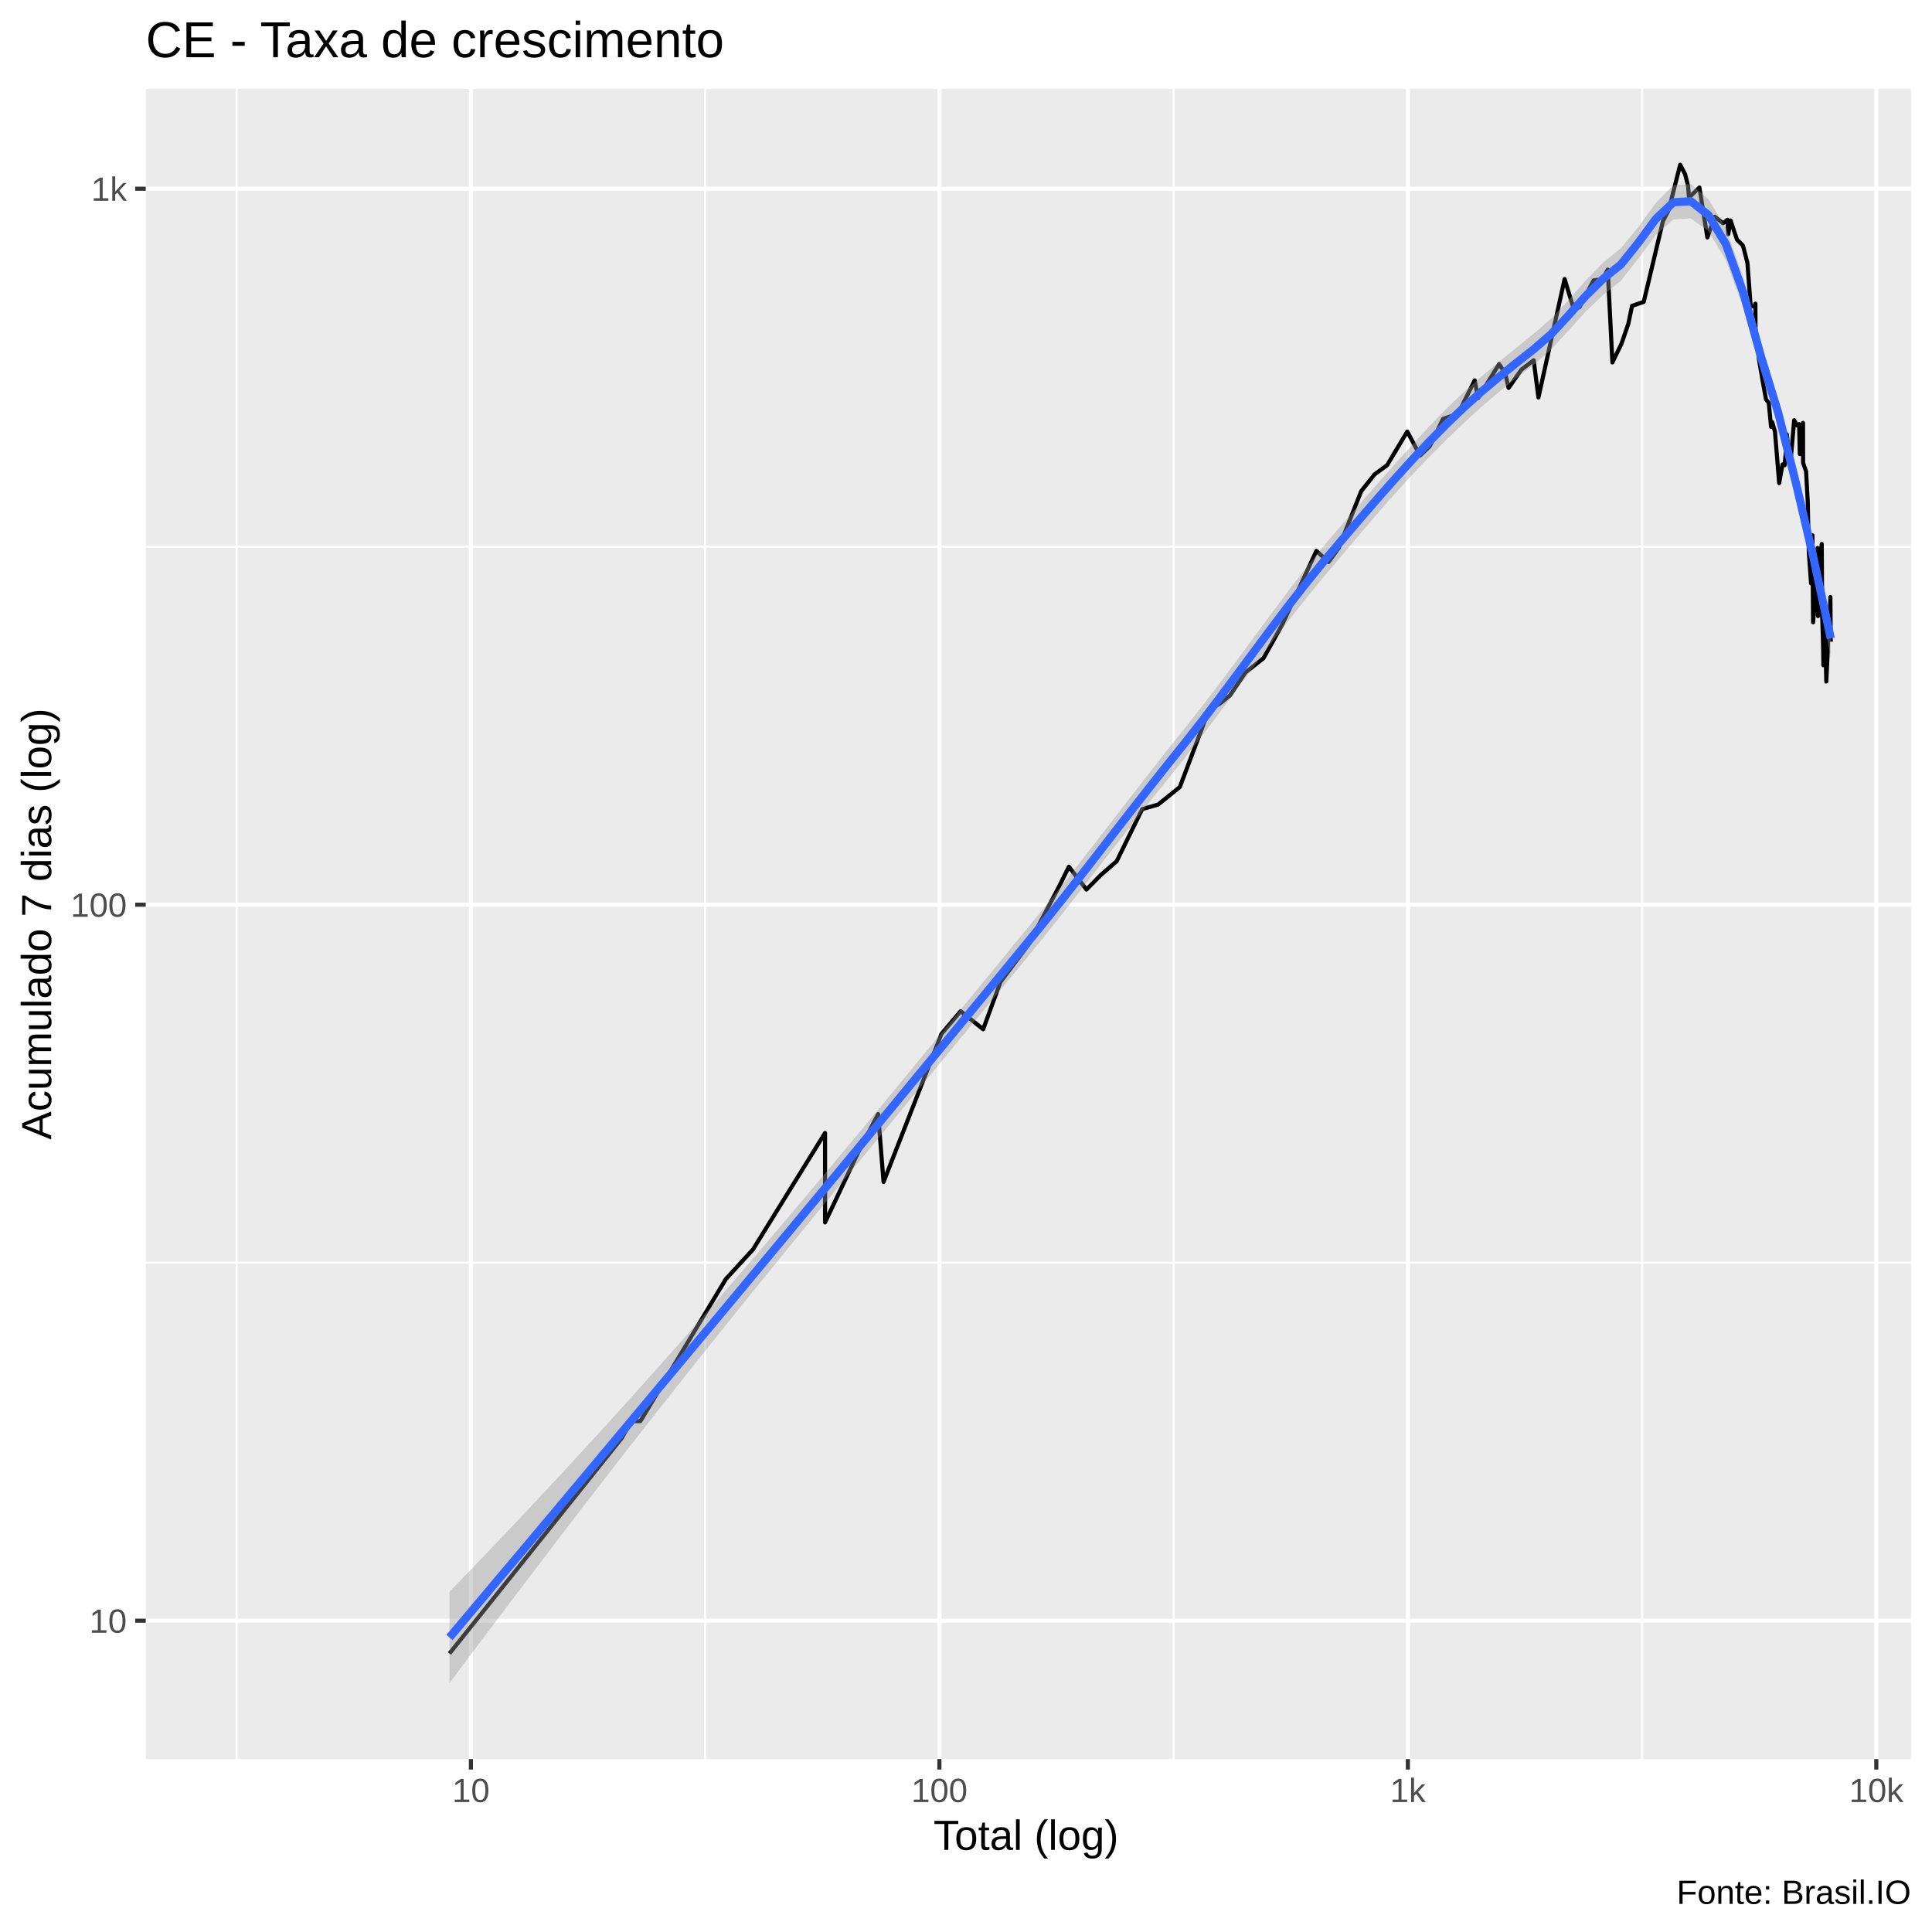
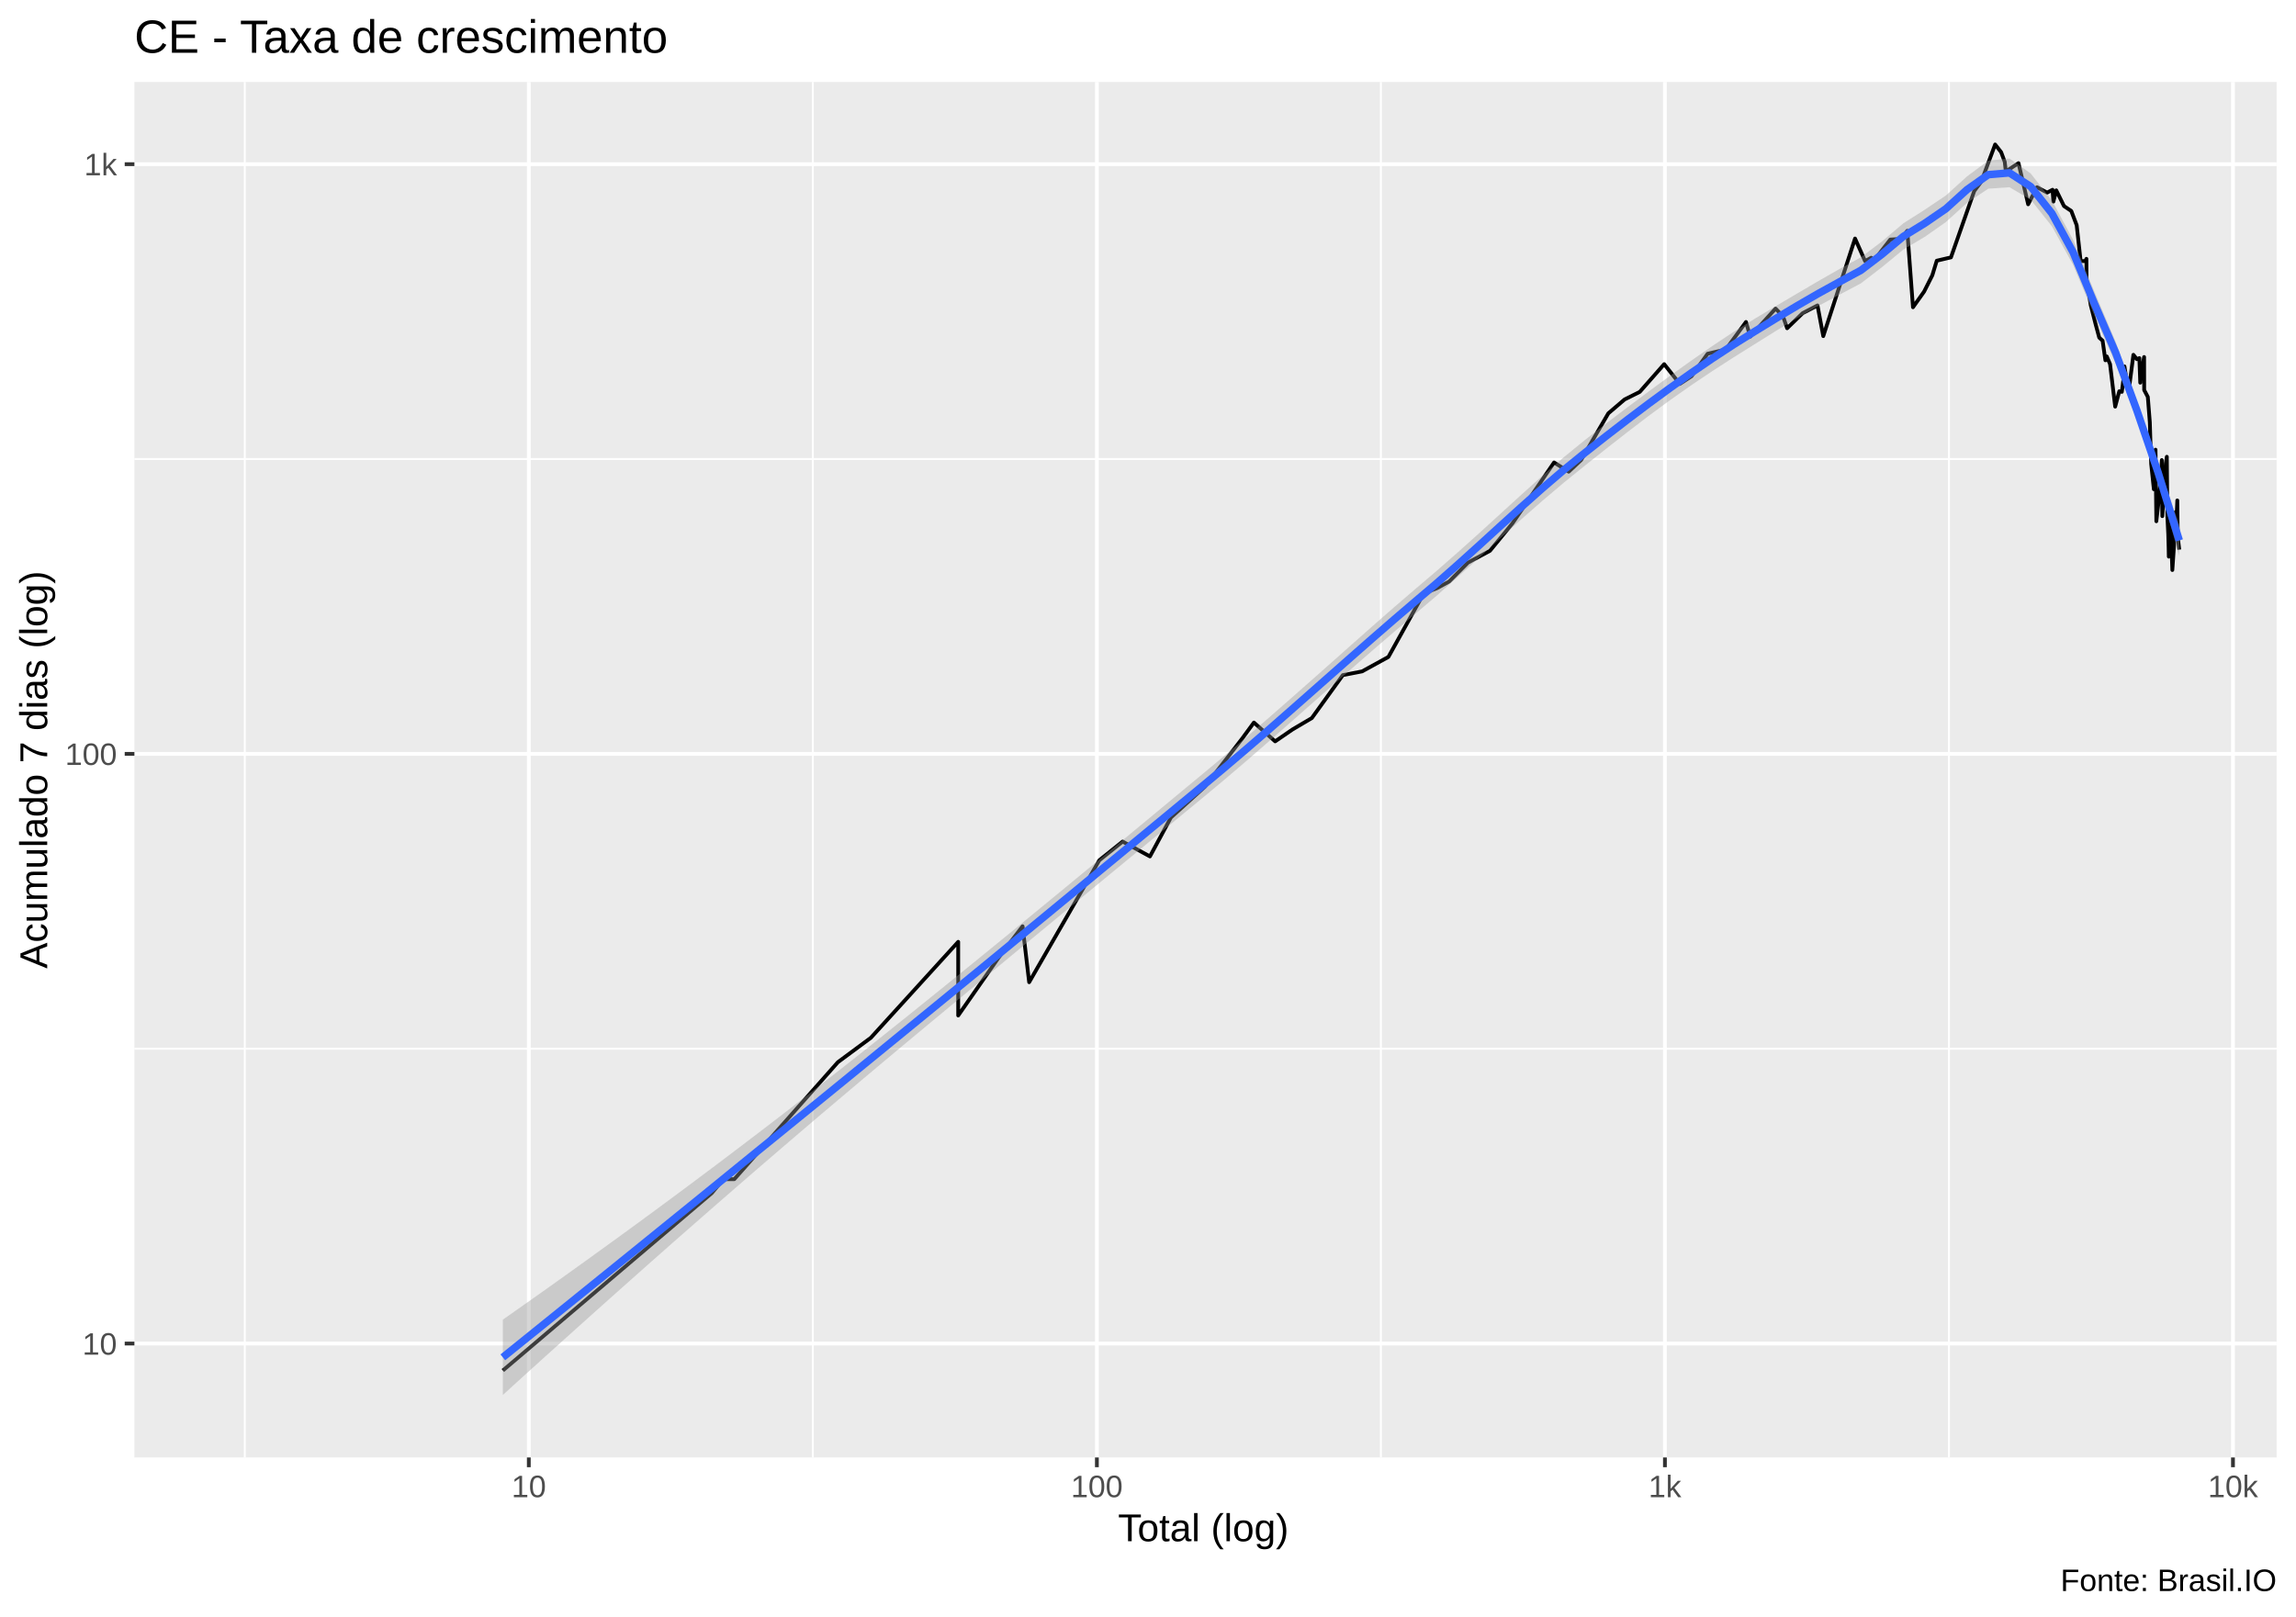
- <svg xmlns="http://www.w3.org/2000/svg" viewBox="0 0 504.00 504.00">
+ <svg xmlns="http://www.w3.org/2000/svg" viewBox="0 0 649.50 457.50">
  <defs>
    <style type="text/css">
    line, polyline, polygon, path, rect, circle {
      fill: none;
      stroke: #000000;
      stroke-linecap: round;
      stroke-linejoin: round;
      stroke-miterlimit: 10.00;
    }
  </style>
  </defs>
  <rect width="100%" height="100%" style="stroke: none; fill: #FFFFFF;" />
-   <rect x="-0" y="0.00" width="504.00" height="504.00" style="stroke-width: 1.07; stroke: #FFFFFF; fill: #FFFFFF;" />
+   <rect x="0.00" y="0" width="649.50" height="457.50" style="stroke-width: 1.07; stroke: #FFFFFF; fill: #FFFFFF;" />
  <defs>
-     <clipPath id="cpMzguMDJ8NDk4LjUyfDQ1OC44OHwyMy4xOQ==">
-       <rect x="38.02" y="23.19" width="460.50" height="435.69" />
+     <clipPath id="cpMzguMDJ8NjQ0LjAyfDQxMi4zOHwyMy4xOQ==">
+       <rect x="38.02" y="23.19" width="606.00" height="389.19" />
    </clipPath>
  </defs>
-   <rect x="38.02" y="23.19" width="460.50" height="435.69" style="stroke-width: 1.07; stroke: none; fill: #EBEBEB;" clip-path="url(#cpMzguMDJ8NDk4LjUyfDQ1OC44OHwyMy4xOQ==)" />
-   <polyline points="38.02,329.40 498.52,329.40 " style="stroke-width: 0.53; stroke: #FFFFFF; stroke-linecap: butt;" clip-path="url(#cpMzguMDJ8NDk4LjUyfDQ1OC44OHwyMy4xOQ==)" />
-   <polyline points="38.02,142.62 498.52,142.62 " style="stroke-width: 0.53; stroke: #FFFFFF; stroke-linecap: butt;" clip-path="url(#cpMzguMDJ8NDk4LjUyfDQ1OC44OHwyMy4xOQ==)" />
-   <polyline points="61.75,458.88 61.75,23.19 " style="stroke-width: 0.53; stroke: #FFFFFF; stroke-linecap: butt;" clip-path="url(#cpMzguMDJ8NDk4LjUyfDQ1OC44OHwyMy4xOQ==)" />
-   <polyline points="183.96,458.88 183.96,23.19 " style="stroke-width: 0.53; stroke: #FFFFFF; stroke-linecap: butt;" clip-path="url(#cpMzguMDJ8NDk4LjUyfDQ1OC44OHwyMy4xOQ==)" />
-   <polyline points="306.16,458.88 306.16,23.19 " style="stroke-width: 0.53; stroke: #FFFFFF; stroke-linecap: butt;" clip-path="url(#cpMzguMDJ8NDk4LjUyfDQ1OC44OHwyMy4xOQ==)" />
-   <polyline points="428.37,458.88 428.37,23.19 " style="stroke-width: 0.53; stroke: #FFFFFF; stroke-linecap: butt;" clip-path="url(#cpMzguMDJ8NDk4LjUyfDQ1OC44OHwyMy4xOQ==)" />
-   <polyline points="38.02,422.79 498.52,422.79 " style="stroke-width: 1.07; stroke: #FFFFFF; stroke-linecap: butt;" clip-path="url(#cpMzguMDJ8NDk4LjUyfDQ1OC44OHwyMy4xOQ==)" />
-   <polyline points="38.02,236.01 498.52,236.01 " style="stroke-width: 1.07; stroke: #FFFFFF; stroke-linecap: butt;" clip-path="url(#cpMzguMDJ8NDk4LjUyfDQ1OC44OHwyMy4xOQ==)" />
-   <polyline points="38.02,49.23 498.52,49.23 " style="stroke-width: 1.07; stroke: #FFFFFF; stroke-linecap: butt;" clip-path="url(#cpMzguMDJ8NDk4LjUyfDQ1OC44OHwyMy4xOQ==)" />
-   <polyline points="122.85,458.88 122.85,23.19 " style="stroke-width: 1.07; stroke: #FFFFFF; stroke-linecap: butt;" clip-path="url(#cpMzguMDJ8NDk4LjUyfDQ1OC44OHwyMy4xOQ==)" />
-   <polyline points="245.06,458.88 245.06,23.19 " style="stroke-width: 1.07; stroke: #FFFFFF; stroke-linecap: butt;" clip-path="url(#cpMzguMDJ8NDk4LjUyfDQ1OC44OHwyMy4xOQ==)" />
-   <polyline points="367.27,458.88 367.27,23.19 " style="stroke-width: 1.07; stroke: #FFFFFF; stroke-linecap: butt;" clip-path="url(#cpMzguMDJ8NDk4LjUyfDQ1OC44OHwyMy4xOQ==)" />
-   <polyline points="489.47,458.88 489.47,23.19 " style="stroke-width: 1.07; stroke: #FFFFFF; stroke-linecap: butt;" clip-path="url(#cpMzguMDJ8NDk4LjUyfDQ1OC44OHwyMy4xOQ==)" />
-   <polyline points="117.26,431.34 162.23,375.11 164.70,370.73 167.06,370.73 189.34,333.68 189.34,333.68 196.43,325.94 215.23,295.55 215.23,318.89 223.80,300.79 229.08,290.63 230.49,308.34 245.59,269.72 250.60,263.79 256.48,268.50 260.99,256.17 268.32,246.38 276.26,231.29 278.84,226.10 283.42,232.05 287.15,228.28 291.30,224.68 297.97,211.07 302.11,209.89 307.78,205.31 315.35,185.24 318.24,183.52 320.84,181.43 324.89,175.44 329.62,171.69 334.46,162.99 343.41,143.71 346.56,146.63 349.24,142.94 355.09,128.15 358.58,123.76 361.85,121.36 367.11,112.58 370.46,118.83 373.00,116.38 376.45,109.28 380.37,107.93 384.70,99.22 385.61,103.85 391.07,94.97 392.67,97.43 393.55,101.19 396.91,96.41 400.09,93.98 401.33,103.69 408.16,72.79 410.33,79.92 411.66,78.86 412.02,80.16 415.75,73.11 418.04,72.89 419.41,70.33 420.63,94.55 423.02,89.60 424.79,84.43 425.75,79.80 428.80,78.75 433.81,57.69 435.32,54.77 438.30,42.99 439.59,45.43 440.37,48.51 440.60,51.54 443.33,48.91 445.40,61.94 447.32,56.53 449.49,58.23 450.65,57.33 450.84,61.09 451.45,57.51 453.12,62.51 454.68,64.05 455.85,68.56 456.70,79.92 457.71,79.92 457.93,79.22 457.96,85.69 458.87,93.84 459.90,99.82 460.70,104.17 461.42,105.14 462.02,111.35 462.25,111.00 462.32,110.13 463.03,112.58 463.64,119.99 464.13,126.03 465.01,121.16 465.56,121.36 466.11,115.09 466.12,113.29 466.64,118.07 467.12,120.18 468.04,109.62 468.80,111.00 469.33,110.65 469.52,118.45 469.54,117.69 470.35,110.31 470.37,120.77 471.15,122.95 471.59,130.99 471.79,140.65 471.87,143.97 471.88,144.24 472.45,152.20 472.81,139.66 472.98,162.34 473.57,154.84 473.89,149.65 474.06,146.36 474.16,142.94 474.27,160.72 475.02,143.97 475.24,141.91 475.35,160.72 475.54,166.36 475.63,170.59 475.67,173.54 476.02,161.04 476.43,177.78 476.78,170.23 477.10,159.45 477.27,160.40 477.32,161.69 477.49,155.74 477.59,167.40 " style="stroke-width: 1.07; stroke-linecap: butt;" clip-path="url(#cpMzguMDJ8NDk4LjUyfDQ1OC44OHwyMy4xOQ==)" />
-   <polygon points="117.26,415.24 121.82,410.52 126.38,405.77 130.94,400.98 135.51,396.17 140.07,391.31 144.63,386.43 149.19,381.51 153.75,376.55 158.31,371.56 162.87,366.53 167.43,361.46 171.99,356.35 176.56,351.21 181.12,346.02 185.68,340.80 190.24,335.54 194.80,330.24 199.36,324.90 203.92,319.53 208.48,314.14 213.04,308.71 217.61,303.27 222.17,297.80 226.73,292.31 231.29,286.81 235.85,281.29 240.41,275.76 244.97,270.22 249.53,264.67 254.09,259.11 258.66,253.55 263.22,247.98 267.78,242.42 272.34,236.82 276.90,231.11 281.46,225.32 286.02,219.46 290.58,213.56 295.14,207.65 299.71,201.78 304.27,195.97 308.83,190.28 313.39,184.49 317.95,178.53 322.51,172.45 327.07,166.29 331.63,160.12 336.19,154.02 340.76,148.10 345.32,142.44 349.88,137.08 354.44,131.80 359.00,126.58 363.56,121.42 368.12,116.35 372.68,111.42 377.24,106.70 381.81,102.31 386.37,98.30 390.93,94.50 395.49,90.76 400.05,87.08 404.61,83.15 409.17,78.29 413.73,73.09 418.29,68.42 422.86,64.71 427.42,59.15 431.98,52.90 436.54,48.30 441.10,47.99 445.66,51.94 450.22,59.51 454.78,72.39 459.34,88.95 463.91,104.30 468.47,122.83 473.03,142.55 477.59,161.62 477.59,171.45 473.03,148.05 468.47,128.91 463.91,111.27 459.34,96.82 454.78,80.36 450.22,67.84 445.66,60.26 441.10,57.00 436.54,57.24 431.98,61.29 427.42,67.41 422.86,73.24 418.29,76.88 413.73,81.20 409.17,86.25 404.61,91.24 400.05,95.21 395.49,98.71 390.93,102.33 386.37,106.22 381.81,110.39 377.24,114.79 372.68,119.37 368.12,124.16 363.56,129.16 359.00,134.36 354.44,139.69 349.88,145.10 345.32,150.49 340.76,156.06 336.19,161.83 331.63,167.79 327.07,173.87 322.51,180.03 317.95,186.17 313.39,192.21 308.83,198.05 304.27,203.71 299.71,209.44 295.14,215.24 290.58,221.10 286.02,226.97 281.46,232.84 276.90,238.66 272.34,244.39 267.78,249.99 263.22,255.52 258.66,261.05 254.09,266.58 249.53,272.12 244.97,277.66 240.41,283.20 235.85,288.75 231.29,294.30 226.73,299.85 222.17,305.40 217.61,310.96 213.04,316.51 208.48,322.08 203.92,327.67 199.36,333.28 194.80,338.91 190.24,344.57 185.68,350.26 181.12,355.98 176.56,361.73 171.99,367.52 167.43,373.33 162.87,379.17 158.31,385.04 153.75,390.94 149.19,396.87 144.63,402.83 140.07,408.81 135.51,414.81 130.94,420.84 126.38,426.90 121.82,432.98 117.26,439.07 " style="stroke-width: 0.00; stroke: none; fill: #999999; fill-opacity: 0.40;" clip-path="url(#cpMzguMDJ8NDk4LjUyfDQ1OC44OHwyMy4xOQ==)" />
-   <polyline points="117.26,415.24 121.82,410.52 126.38,405.77 130.94,400.98 135.51,396.17 140.07,391.31 144.63,386.43 149.19,381.51 153.75,376.55 158.31,371.56 162.87,366.53 167.43,361.46 171.99,356.35 176.56,351.21 181.12,346.02 185.68,340.80 190.24,335.54 194.80,330.24 199.36,324.90 203.92,319.53 208.48,314.14 213.04,308.71 217.61,303.27 222.17,297.80 226.73,292.31 231.29,286.81 235.85,281.29 240.41,275.76 244.97,270.22 249.53,264.67 254.09,259.11 258.66,253.55 263.22,247.98 267.78,242.42 272.34,236.82 276.90,231.11 281.46,225.32 286.02,219.46 290.58,213.56 295.14,207.65 299.71,201.78 304.27,195.97 308.83,190.28 313.39,184.49 317.95,178.53 322.51,172.45 327.07,166.29 331.63,160.12 336.19,154.02 340.76,148.10 345.32,142.44 349.88,137.08 354.44,131.80 359.00,126.58 363.56,121.42 368.12,116.35 372.68,111.42 377.24,106.70 381.81,102.31 386.37,98.30 390.93,94.50 395.49,90.76 400.05,87.08 404.61,83.15 409.17,78.29 413.73,73.09 418.29,68.42 422.86,64.71 427.42,59.15 431.98,52.90 436.54,48.30 441.10,47.99 445.66,51.94 450.22,59.51 454.78,72.39 459.34,88.95 463.91,104.30 468.47,122.83 473.03,142.55 477.59,161.62 " style="stroke-width: 2.13; stroke: none;" clip-path="url(#cpMzguMDJ8NDk4LjUyfDQ1OC44OHwyMy4xOQ==)" />
-   <polyline points="477.59,171.45 473.03,148.05 468.47,128.91 463.91,111.27 459.34,96.82 454.78,80.36 450.22,67.84 445.66,60.26 441.10,57.00 436.54,57.24 431.98,61.29 427.42,67.41 422.86,73.24 418.29,76.88 413.73,81.20 409.17,86.25 404.61,91.24 400.05,95.21 395.49,98.71 390.93,102.33 386.37,106.22 381.81,110.39 377.24,114.79 372.68,119.37 368.12,124.16 363.56,129.16 359.00,134.36 354.44,139.69 349.88,145.10 345.32,150.49 340.76,156.06 336.19,161.83 331.63,167.79 327.07,173.87 322.51,180.03 317.95,186.17 313.39,192.21 308.83,198.05 304.27,203.71 299.71,209.44 295.14,215.24 290.58,221.10 286.02,226.97 281.46,232.84 276.90,238.66 272.34,244.39 267.78,249.99 263.22,255.52 258.66,261.05 254.09,266.58 249.53,272.12 244.97,277.66 240.41,283.20 235.85,288.75 231.29,294.30 226.73,299.85 222.17,305.40 217.61,310.96 213.04,316.51 208.48,322.08 203.92,327.67 199.36,333.28 194.80,338.91 190.24,344.57 185.68,350.26 181.12,355.98 176.56,361.73 171.99,367.52 167.43,373.33 162.87,379.17 158.31,385.04 153.75,390.94 149.19,396.87 144.63,402.83 140.07,408.81 135.51,414.81 130.94,420.84 126.38,426.90 121.82,432.98 117.26,439.07 " style="stroke-width: 2.13; stroke: none;" clip-path="url(#cpMzguMDJ8NDk4LjUyfDQ1OC44OHwyMy4xOQ==)" />
-   <polyline points="117.26,427.16 121.82,421.75 126.38,416.33 130.94,410.91 135.51,405.49 140.07,400.06 144.63,394.63 149.19,389.19 153.75,383.75 158.31,378.30 162.87,372.85 167.43,367.39 171.99,361.94 176.56,356.47 181.12,351.00 185.68,345.53 190.24,340.05 194.80,334.57 199.36,329.09 203.92,323.60 208.48,318.11 213.04,312.61 217.61,307.11 222.17,301.60 226.73,296.08 231.29,290.56 235.85,285.02 240.41,279.48 244.97,273.94 249.53,268.40 254.09,262.85 258.66,257.30 263.22,251.75 267.78,246.20 272.34,240.61 276.90,234.89 281.46,229.08 286.02,223.22 290.58,217.33 295.14,211.45 299.71,205.61 304.27,199.84 308.83,194.16 313.39,188.35 317.95,182.35 322.51,176.24 327.07,170.08 331.63,163.95 336.19,157.93 340.76,152.08 345.32,146.47 349.88,141.09 354.44,135.74 359.00,130.47 363.56,125.29 368.12,120.25 372.68,115.39 377.24,110.74 381.81,106.35 386.37,102.26 390.93,98.42 395.49,94.74 400.05,91.15 404.61,87.20 409.17,82.27 413.73,77.14 418.29,72.65 422.86,68.98 427.42,63.28 431.98,57.09 436.54,52.77 441.10,52.50 445.66,56.10 450.22,63.67 454.78,76.38 459.34,92.89 463.91,107.78 468.47,125.87 473.03,145.30 477.59,166.53 " style="stroke-width: 2.13; stroke: #3366FF; stroke-linecap: butt;" clip-path="url(#cpMzguMDJ8NDk4LjUyfDQ1OC44OHwyMy4xOQ==)" />
+   <rect x="38.02" y="23.19" width="606.00" height="389.19" style="stroke-width: 1.07; stroke: none; fill: #EBEBEB;" clip-path="url(#cpMzguMDJ8NjQ0LjAyfDQxMi4zOHwyMy4xOQ==)" />
+   <polyline points="38.02,296.72 644.02,296.72 " style="stroke-width: 0.53; stroke: #FFFFFF; stroke-linecap: butt;" clip-path="url(#cpMzguMDJ8NjQ0LjAyfDQxMi4zOHwyMy4xOQ==)" />
+   <polyline points="38.02,129.87 644.02,129.87 " style="stroke-width: 0.53; stroke: #FFFFFF; stroke-linecap: butt;" clip-path="url(#cpMzguMDJ8NjQ0LjAyfDQxMi4zOHwyMy4xOQ==)" />
+   <polyline points="69.24,412.38 69.24,23.19 " style="stroke-width: 0.53; stroke: #FFFFFF; stroke-linecap: butt;" clip-path="url(#cpMzguMDJ8NjQ0LjAyfDQxMi4zOHwyMy4xOQ==)" />
+   <polyline points="229.94,412.38 229.94,23.19 " style="stroke-width: 0.53; stroke: #FFFFFF; stroke-linecap: butt;" clip-path="url(#cpMzguMDJ8NjQ0LjAyfDQxMi4zOHwyMy4xOQ==)" />
+   <polyline points="390.63,412.38 390.63,23.19 " style="stroke-width: 0.53; stroke: #FFFFFF; stroke-linecap: butt;" clip-path="url(#cpMzguMDJ8NjQ0LjAyfDQxMi4zOHwyMy4xOQ==)" />
+   <polyline points="551.33,412.38 551.33,23.19 " style="stroke-width: 0.53; stroke: #FFFFFF; stroke-linecap: butt;" clip-path="url(#cpMzguMDJ8NjQ0LjAyfDQxMi4zOHwyMy4xOQ==)" />
+   <polyline points="38.02,380.14 644.02,380.14 " style="stroke-width: 1.07; stroke: #FFFFFF; stroke-linecap: butt;" clip-path="url(#cpMzguMDJ8NjQ0LjAyfDQxMi4zOHwyMy4xOQ==)" />
+   <polyline points="38.02,213.30 644.02,213.30 " style="stroke-width: 1.07; stroke: #FFFFFF; stroke-linecap: butt;" clip-path="url(#cpMzguMDJ8NjQ0LjAyfDQxMi4zOHwyMy4xOQ==)" />
+   <polyline points="38.02,46.45 644.02,46.45 " style="stroke-width: 1.07; stroke: #FFFFFF; stroke-linecap: butt;" clip-path="url(#cpMzguMDJ8NjQ0LjAyfDQxMi4zOHwyMy4xOQ==)" />
+   <polyline points="149.59,412.38 149.59,23.19 " style="stroke-width: 1.07; stroke: #FFFFFF; stroke-linecap: butt;" clip-path="url(#cpMzguMDJ8NjQ0LjAyfDQxMi4zOHwyMy4xOQ==)" />
+   <polyline points="310.29,412.38 310.29,23.19 " style="stroke-width: 1.07; stroke: #FFFFFF; stroke-linecap: butt;" clip-path="url(#cpMzguMDJ8NjQ0LjAyfDQxMi4zOHwyMy4xOQ==)" />
+   <polyline points="470.98,412.38 470.98,23.19 " style="stroke-width: 1.07; stroke: #FFFFFF; stroke-linecap: butt;" clip-path="url(#cpMzguMDJ8NjQ0LjAyfDQxMi4zOHwyMy4xOQ==)" />
+   <polyline points="631.67,412.38 631.67,23.19 " style="stroke-width: 1.07; stroke: #FFFFFF; stroke-linecap: butt;" clip-path="url(#cpMzguMDJ8NjQ0LjAyfDQxMi4zOHwyMy4xOQ==)" />
+   <polyline points="142.24,387.77 201.37,337.55 204.62,333.63 207.72,333.63 237.02,300.53 237.02,300.53 246.34,293.63 271.06,266.48 271.06,287.32 282.34,271.15 289.27,262.08 291.13,277.90 310.98,243.40 317.57,238.11 325.30,242.31 331.23,231.30 340.87,222.56 351.31,209.07 354.71,204.44 360.72,209.76 365.63,206.39 371.09,203.17 379.86,191.02 385.31,189.96 392.76,185.87 402.71,167.94 406.51,166.41 409.94,164.53 415.25,159.19 421.48,155.84 427.85,148.07 439.62,130.85 443.76,133.45 447.27,130.16 454.97,116.95 459.56,113.03 463.86,110.88 470.77,103.03 475.18,108.62 478.51,106.44 483.06,100.09 488.21,98.88 493.91,91.10 495.11,95.24 502.28,87.31 504.39,89.51 505.55,92.87 509.95,88.60 514.14,86.42 515.77,95.10 524.76,67.49 527.60,73.87 529.35,72.92 529.83,74.08 534.73,67.78 537.74,67.59 539.54,65.30 541.15,86.93 544.29,82.51 546.62,77.89 547.88,73.76 551.89,72.82 558.49,54.01 560.47,51.40 564.39,40.88 566.09,43.06 567.11,45.80 567.41,48.51 571.00,46.16 573.73,57.80 576.24,52.97 579.10,54.49 580.63,53.69 580.87,57.04 581.68,53.85 583.87,58.31 585.93,59.69 587.46,63.72 588.58,73.87 589.91,73.87 590.21,73.23 590.24,79.02 591.43,86.30 592.79,91.64 593.84,95.53 594.79,96.39 595.58,101.94 595.87,101.62 595.97,100.85 596.90,103.03 597.70,109.66 598.35,115.05 599.51,110.70 600.23,110.88 600.95,105.28 600.97,103.67 601.65,107.94 602.28,109.83 603.50,100.39 604.49,101.62 605.19,101.32 605.44,108.28 605.46,107.61 606.53,101.01 606.55,110.35 607.58,112.30 608.15,119.48 608.42,128.11 608.53,131.08 608.54,131.32 609.29,138.43 609.76,127.23 609.99,147.48 610.76,140.79 611.19,136.15 611.41,133.21 611.54,130.16 611.68,146.04 612.67,131.08 612.96,129.24 613.11,146.04 613.36,151.08 613.47,154.86 613.52,157.49 613.98,146.32 614.52,161.28 614.98,154.54 615.41,144.90 615.63,145.75 615.70,146.90 615.92,141.59 616.05,152.00 616.48,155.51 " style="stroke-width: 1.07; stroke-linecap: butt;" clip-path="url(#cpMzguMDJ8NjQ0LjAyfDQxMi4zOHwyMy4xOQ==)" />
+   <polygon points="142.24,373.38 148.24,369.16 154.24,364.92 160.25,360.64 166.25,356.33 172.25,351.99 178.26,347.63 184.26,343.23 190.26,338.80 196.27,334.33 202.27,329.84 208.27,325.30 214.27,320.74 220.28,316.14 226.28,311.50 232.28,306.83 238.29,302.12 244.29,297.39 250.29,292.62 256.30,287.82 262.30,282.99 268.30,278.14 274.30,273.27 280.31,268.38 286.31,263.48 292.31,258.56 298.32,253.63 304.32,248.68 310.32,243.73 316.33,238.76 322.33,233.79 328.33,228.82 334.33,223.84 340.34,218.87 346.34,213.86 352.34,208.76 358.35,203.58 364.35,198.33 370.35,193.04 376.36,187.71 382.36,182.38 388.36,177.07 394.36,171.81 400.37,166.65 406.37,161.55 412.37,156.29 418.38,150.90 424.38,145.43 430.38,139.95 436.39,134.55 442.39,129.35 448.39,124.46 454.39,119.78 460.40,115.22 466.40,110.75 472.40,106.35 478.41,102.05 484.41,97.88 490.41,93.89 496.42,90.16 502.42,86.56 508.42,83.02 514.42,79.50 520.43,76.07 526.43,72.79 532.43,68.26 538.44,63.17 544.44,59.36 550.44,55.33 556.45,49.90 562.45,45.44 568.45,44.85 574.45,49.08 580.46,56.74 586.46,67.87 592.46,82.49 598.47,96.68 604.47,113.38 610.47,131.16 616.48,148.46 616.48,157.36 610.47,136.07 604.47,118.75 598.47,102.86 592.46,89.27 586.46,74.96 580.46,64.03 574.45,56.51 568.45,52.97 562.45,53.39 556.45,57.39 550.44,62.84 544.44,67.04 538.44,70.60 532.43,75.54 526.43,80.16 520.43,83.34 514.42,86.54 508.42,89.97 502.42,93.60 496.42,97.35 490.41,101.11 484.41,104.98 478.41,109.01 472.40,113.24 466.40,117.65 460.40,122.24 454.39,126.94 448.39,131.70 442.39,136.55 436.39,141.63 430.38,146.90 424.38,152.32 418.38,157.80 412.37,163.25 406.37,168.57 400.37,173.68 394.36,178.78 388.36,183.95 382.36,189.18 376.36,194.44 370.35,199.73 364.35,205.03 358.35,210.29 352.34,215.51 346.34,220.63 340.34,225.63 334.33,230.58 328.33,235.52 322.33,240.47 316.33,245.42 310.32,250.37 304.32,255.33 298.32,260.29 292.31,265.25 286.31,270.22 280.31,275.18 274.30,280.14 268.30,285.11 262.30,290.09 256.30,295.08 250.29,300.10 244.29,305.14 238.29,310.20 232.28,315.28 226.28,320.40 220.28,325.54 214.27,330.71 208.27,335.91 202.27,341.13 196.27,346.38 190.26,351.65 184.26,356.95 178.26,362.28 172.25,367.63 166.25,373.00 160.25,378.39 154.24,383.80 148.24,389.23 142.24,394.69 " style="stroke-width: 0.00; stroke: none; fill: #999999; fill-opacity: 0.40;" clip-path="url(#cpMzguMDJ8NjQ0LjAyfDQxMi4zOHwyMy4xOQ==)" />
+   <polyline points="142.24,373.38 148.24,369.16 154.24,364.92 160.25,360.64 166.25,356.33 172.25,351.99 178.26,347.63 184.26,343.23 190.26,338.80 196.27,334.33 202.27,329.84 208.27,325.30 214.27,320.74 220.28,316.14 226.28,311.50 232.28,306.83 238.29,302.12 244.29,297.39 250.29,292.62 256.30,287.82 262.30,282.99 268.30,278.14 274.30,273.27 280.31,268.38 286.31,263.48 292.31,258.56 298.32,253.63 304.32,248.68 310.32,243.73 316.33,238.76 322.33,233.79 328.33,228.82 334.33,223.84 340.34,218.87 346.34,213.86 352.34,208.76 358.35,203.58 364.35,198.33 370.35,193.04 376.36,187.71 382.36,182.38 388.36,177.07 394.36,171.81 400.37,166.65 406.37,161.55 412.37,156.29 418.38,150.90 424.38,145.43 430.38,139.95 436.39,134.55 442.39,129.35 448.39,124.46 454.39,119.78 460.40,115.22 466.40,110.75 472.40,106.35 478.41,102.05 484.41,97.88 490.41,93.89 496.42,90.16 502.42,86.56 508.42,83.02 514.42,79.50 520.43,76.07 526.43,72.79 532.43,68.26 538.44,63.17 544.44,59.36 550.44,55.33 556.45,49.90 562.45,45.44 568.45,44.85 574.45,49.08 580.46,56.74 586.46,67.87 592.46,82.49 598.47,96.68 604.47,113.38 610.47,131.16 616.48,148.46 " style="stroke-width: 2.13; stroke: none;" clip-path="url(#cpMzguMDJ8NjQ0LjAyfDQxMi4zOHwyMy4xOQ==)" />
+   <polyline points="616.48,157.36 610.47,136.07 604.47,118.75 598.47,102.86 592.46,89.27 586.46,74.96 580.46,64.03 574.45,56.51 568.45,52.97 562.45,53.39 556.45,57.39 550.44,62.84 544.44,67.04 538.44,70.60 532.43,75.54 526.43,80.16 520.43,83.34 514.42,86.54 508.42,89.97 502.42,93.60 496.42,97.35 490.41,101.11 484.41,104.98 478.41,109.01 472.40,113.24 466.40,117.65 460.40,122.24 454.39,126.94 448.39,131.70 442.39,136.55 436.39,141.63 430.38,146.90 424.38,152.32 418.38,157.80 412.37,163.25 406.37,168.57 400.37,173.68 394.36,178.78 388.36,183.95 382.36,189.18 376.36,194.44 370.35,199.73 364.35,205.03 358.35,210.29 352.34,215.51 346.34,220.63 340.34,225.63 334.33,230.58 328.33,235.52 322.33,240.47 316.33,245.42 310.32,250.37 304.32,255.33 298.32,260.29 292.31,265.25 286.31,270.22 280.31,275.18 274.30,280.14 268.30,285.11 262.30,290.09 256.30,295.08 250.29,300.10 244.29,305.14 238.29,310.20 232.28,315.28 226.28,320.40 220.28,325.54 214.27,330.71 208.27,335.91 202.27,341.13 196.27,346.38 190.26,351.65 184.26,356.95 178.26,362.28 172.25,367.63 166.25,373.00 160.25,378.39 154.24,383.80 148.24,389.23 142.24,394.69 " style="stroke-width: 2.13; stroke: none;" clip-path="url(#cpMzguMDJ8NjQ0LjAyfDQxMi4zOHwyMy4xOQ==)" />
+   <polyline points="142.24,384.04 148.24,379.20 154.24,374.36 160.25,369.51 166.25,364.66 172.25,359.81 178.26,354.95 184.26,350.09 190.26,345.23 196.27,340.36 202.27,335.48 208.27,330.60 214.27,325.72 220.28,320.84 226.28,315.95 232.28,311.06 238.29,306.16 244.29,301.26 250.29,296.36 256.30,291.45 262.30,286.54 268.30,281.63 274.30,276.71 280.31,271.78 286.31,266.85 292.31,261.91 298.32,256.96 304.32,252.01 310.32,247.05 316.33,242.09 322.33,237.13 328.33,232.17 334.33,227.21 340.34,222.25 346.34,217.24 352.34,212.13 358.35,206.94 364.35,201.68 370.35,196.39 376.36,191.08 382.36,185.78 388.36,180.51 394.36,175.30 400.37,170.16 406.37,165.06 412.37,159.77 418.38,154.35 424.38,148.87 430.38,143.43 436.39,138.09 442.39,132.95 448.39,128.08 454.39,123.36 460.40,118.73 466.40,114.20 472.40,109.80 478.41,105.53 484.41,101.43 490.41,97.50 496.42,93.75 502.42,90.08 508.42,86.49 514.42,83.02 520.43,79.71 526.43,76.47 532.43,71.90 538.44,66.88 544.44,63.20 550.44,59.08 556.45,53.64 562.45,49.42 568.45,48.91 574.45,52.79 580.46,60.39 586.46,71.41 592.46,85.88 598.47,99.77 604.47,116.07 610.47,133.62 616.48,152.91 " style="stroke-width: 2.13; stroke: #3366FF; stroke-linecap: butt;" clip-path="url(#cpMzguMDJ8NjQ0LjAyfDQxMi4zOHwyMy4xOQ==)" />
  <defs>
-     <clipPath id="cpMC4wMHw1MDQuMDB8NTA0LjAwfDAuMDA=">
-       <rect x="0.00" y="0.00" width="504.00" height="504.00" />
+     <clipPath id="cpMC4wMHw2NDkuNTB8NDU3LjUwfDAuMDA=">
+       <rect x="0.00" y="0.00" width="649.50" height="457.50" />
    </clipPath>
  </defs>
-   <g clip-path="url(#cpMC4wMHw1MDQuMDB8NTA0LjAwfDAuMDA=)">
-     <text x="23.30" y="425.94" style="font-size: 8.80px; fill: #4D4D4D; font-family: Arial;" textLength="9.79px" lengthAdjust="spacingAndGlyphs">10</text>
+   <g clip-path="url(#cpMC4wMHw2NDkuNTB8NDU3LjUwfDAuMDA=)">
+     <text x="23.30" y="383.29" style="font-size: 8.80px; fill: #4D4D4D; font-family: Arial;" textLength="9.79px" lengthAdjust="spacingAndGlyphs">10</text>
  </g>
-   <g clip-path="url(#cpMC4wMHw1MDQuMDB8NTA0LjAwfDAuMDA=)">
-     <text x="18.41" y="239.16" style="font-size: 8.80px; fill: #4D4D4D; font-family: Arial;" textLength="14.68px" lengthAdjust="spacingAndGlyphs">100</text>
+   <g clip-path="url(#cpMC4wMHw2NDkuNTB8NDU3LjUwfDAuMDA=)">
+     <text x="18.41" y="216.44" style="font-size: 8.80px; fill: #4D4D4D; font-family: Arial;" textLength="14.68px" lengthAdjust="spacingAndGlyphs">100</text>
  </g>
-   <g clip-path="url(#cpMC4wMHw1MDQuMDB8NTA0LjAwfDAuMDA=)">
-     <text x="23.80" y="52.38" style="font-size: 8.80px; fill: #4D4D4D; font-family: Arial;" textLength="9.29px" lengthAdjust="spacingAndGlyphs">1k</text>
+   <g clip-path="url(#cpMC4wMHw2NDkuNTB8NDU3LjUwfDAuMDA=)">
+     <text x="23.80" y="49.60" style="font-size: 8.80px; fill: #4D4D4D; font-family: Arial;" textLength="9.29px" lengthAdjust="spacingAndGlyphs">1k</text>
  </g>
-   <polyline points="35.28,422.79 38.02,422.79 " style="stroke-width: 1.07; stroke: #333333; stroke-linecap: butt;" clip-path="url(#cpMC4wMHw1MDQuMDB8NTA0LjAwfDAuMDA=)" />
-   <polyline points="35.28,236.01 38.02,236.01 " style="stroke-width: 1.07; stroke: #333333; stroke-linecap: butt;" clip-path="url(#cpMC4wMHw1MDQuMDB8NTA0LjAwfDAuMDA=)" />
-   <polyline points="35.28,49.23 38.02,49.23 " style="stroke-width: 1.07; stroke: #333333; stroke-linecap: butt;" clip-path="url(#cpMC4wMHw1MDQuMDB8NTA0LjAwfDAuMDA=)" />
-   <polyline points="122.85,461.62 122.85,458.88 " style="stroke-width: 1.07; stroke: #333333; stroke-linecap: butt;" clip-path="url(#cpMC4wMHw1MDQuMDB8NTA0LjAwfDAuMDA=)" />
-   <polyline points="245.06,461.62 245.06,458.88 " style="stroke-width: 1.07; stroke: #333333; stroke-linecap: butt;" clip-path="url(#cpMC4wMHw1MDQuMDB8NTA0LjAwfDAuMDA=)" />
-   <polyline points="367.27,461.62 367.27,458.88 " style="stroke-width: 1.07; stroke: #333333; stroke-linecap: butt;" clip-path="url(#cpMC4wMHw1MDQuMDB8NTA0LjAwfDAuMDA=)" />
-   <polyline points="489.47,461.62 489.47,458.88 " style="stroke-width: 1.07; stroke: #333333; stroke-linecap: butt;" clip-path="url(#cpMC4wMHw1MDQuMDB8NTA0LjAwfDAuMDA=)" />
-   <g clip-path="url(#cpMC4wMHw1MDQuMDB8NTA0LjAwfDAuMDA=)">
-     <text x="117.96" y="470.11" style="font-size: 8.80px; fill: #4D4D4D; font-family: Arial;" textLength="9.79px" lengthAdjust="spacingAndGlyphs">10</text>
+   <polyline points="35.28,380.14 38.02,380.14 " style="stroke-width: 1.07; stroke: #333333; stroke-linecap: butt;" clip-path="url(#cpMC4wMHw2NDkuNTB8NDU3LjUwfDAuMDA=)" />
+   <polyline points="35.28,213.30 38.02,213.30 " style="stroke-width: 1.07; stroke: #333333; stroke-linecap: butt;" clip-path="url(#cpMC4wMHw2NDkuNTB8NDU3LjUwfDAuMDA=)" />
+   <polyline points="35.28,46.45 38.02,46.45 " style="stroke-width: 1.07; stroke: #333333; stroke-linecap: butt;" clip-path="url(#cpMC4wMHw2NDkuNTB8NDU3LjUwfDAuMDA=)" />
+   <polyline points="149.59,415.12 149.59,412.38 " style="stroke-width: 1.07; stroke: #333333; stroke-linecap: butt;" clip-path="url(#cpMC4wMHw2NDkuNTB8NDU3LjUwfDAuMDA=)" />
+   <polyline points="310.29,415.12 310.29,412.38 " style="stroke-width: 1.07; stroke: #333333; stroke-linecap: butt;" clip-path="url(#cpMC4wMHw2NDkuNTB8NDU3LjUwfDAuMDA=)" />
+   <polyline points="470.98,415.12 470.98,412.38 " style="stroke-width: 1.07; stroke: #333333; stroke-linecap: butt;" clip-path="url(#cpMC4wMHw2NDkuNTB8NDU3LjUwfDAuMDA=)" />
+   <polyline points="631.67,415.12 631.67,412.38 " style="stroke-width: 1.07; stroke: #333333; stroke-linecap: butt;" clip-path="url(#cpMC4wMHw2NDkuNTB8NDU3LjUwfDAuMDA=)" />
+   <g clip-path="url(#cpMC4wMHw2NDkuNTB8NDU3LjUwfDAuMDA=)">
+     <text x="144.70" y="423.61" style="font-size: 8.80px; fill: #4D4D4D; font-family: Arial;" textLength="9.79px" lengthAdjust="spacingAndGlyphs">10</text>
  </g>
-   <g clip-path="url(#cpMC4wMHw1MDQuMDB8NTA0LjAwfDAuMDA=)">
-     <text x="237.72" y="470.11" style="font-size: 8.80px; fill: #4D4D4D; font-family: Arial;" textLength="14.68px" lengthAdjust="spacingAndGlyphs">100</text>
+   <g clip-path="url(#cpMC4wMHw2NDkuNTB8NDU3LjUwfDAuMDA=)">
+     <text x="302.94" y="423.61" style="font-size: 8.80px; fill: #4D4D4D; font-family: Arial;" textLength="14.68px" lengthAdjust="spacingAndGlyphs">100</text>
  </g>
-   <g clip-path="url(#cpMC4wMHw1MDQuMDB8NTA0LjAwfDAuMDA=)">
-     <text x="362.62" y="470.11" style="font-size: 8.80px; fill: #4D4D4D; font-family: Arial;" textLength="9.29px" lengthAdjust="spacingAndGlyphs">1k</text>
+   <g clip-path="url(#cpMC4wMHw2NDkuNTB8NDU3LjUwfDAuMDA=)">
+     <text x="466.33" y="423.61" style="font-size: 8.80px; fill: #4D4D4D; font-family: Arial;" textLength="9.29px" lengthAdjust="spacingAndGlyphs">1k</text>
  </g>
-   <g clip-path="url(#cpMC4wMHw1MDQuMDB8NTA0LjAwfDAuMDA=)">
-     <text x="482.38" y="470.11" style="font-size: 8.80px; fill: #4D4D4D; font-family: Arial;" textLength="14.19px" lengthAdjust="spacingAndGlyphs">10k</text>
+   <g clip-path="url(#cpMC4wMHw2NDkuNTB8NDU3LjUwfDAuMDA=)">
+     <text x="624.58" y="423.61" style="font-size: 8.80px; fill: #4D4D4D; font-family: Arial;" textLength="14.19px" lengthAdjust="spacingAndGlyphs">10k</text>
  </g>
-   <g clip-path="url(#cpMC4wMHw1MDQuMDB8NTA0LjAwfDAuMDA=)">
-     <text x="243.51" y="482.57" style="font-size: 11.00px; font-family: Arial;" textLength="49.52px" lengthAdjust="spacingAndGlyphs">Total (log)</text>
+   <g clip-path="url(#cpMC4wMHw2NDkuNTB8NDU3LjUwfDAuMDA=)">
+     <text x="316.26" y="436.07" style="font-size: 11.00px; font-family: Arial;" textLength="49.52px" lengthAdjust="spacingAndGlyphs">Total (log)</text>
  </g>
-   <g clip-path="url(#cpMC4wMHw1MDQuMDB8NTA0LjAwfDAuMDA=)">
-     <text transform="translate(13.35,297.28) rotate(-90)" style="font-size: 11.00px; font-family: Arial;" textLength="112.50px" lengthAdjust="spacingAndGlyphs">Acumulado 7 dias (log)</text>
+   <g clip-path="url(#cpMC4wMHw2NDkuNTB8NDU3LjUwfDAuMDA=)">
+     <text transform="translate(13.35,274.03) rotate(-90)" style="font-size: 11.00px; font-family: Arial;" textLength="112.50px" lengthAdjust="spacingAndGlyphs">Acumulado 7 dias (log)</text>
  </g>
-   <g clip-path="url(#cpMC4wMHw1MDQuMDB8NTA0LjAwfDAuMDA=)">
+   <g clip-path="url(#cpMC4wMHw2NDkuNTB8NDU3LjUwfDAuMDA=)">
    <text x="38.02" y="14.93" style="font-size: 13.20px; font-family: Arial;" textLength="152.59px" lengthAdjust="spacingAndGlyphs">CE - Taxa de crescimento</text>
  </g>
-   <g clip-path="url(#cpMC4wMHw1MDQuMDB8NTA0LjAwfDAuMDA=)">
-     <text x="437.39" y="496.67" style="font-size: 8.80px; font-family: Arial;" textLength="61.13px" lengthAdjust="spacingAndGlyphs">Fonte: Brasil.IO</text>
+   <g clip-path="url(#cpMC4wMHw2NDkuNTB8NDU3LjUwfDAuMDA=)">
+     <text x="582.89" y="450.17" style="font-size: 8.80px; font-family: Arial;" textLength="61.13px" lengthAdjust="spacingAndGlyphs">Fonte: Brasil.IO</text>
  </g>
</svg>
